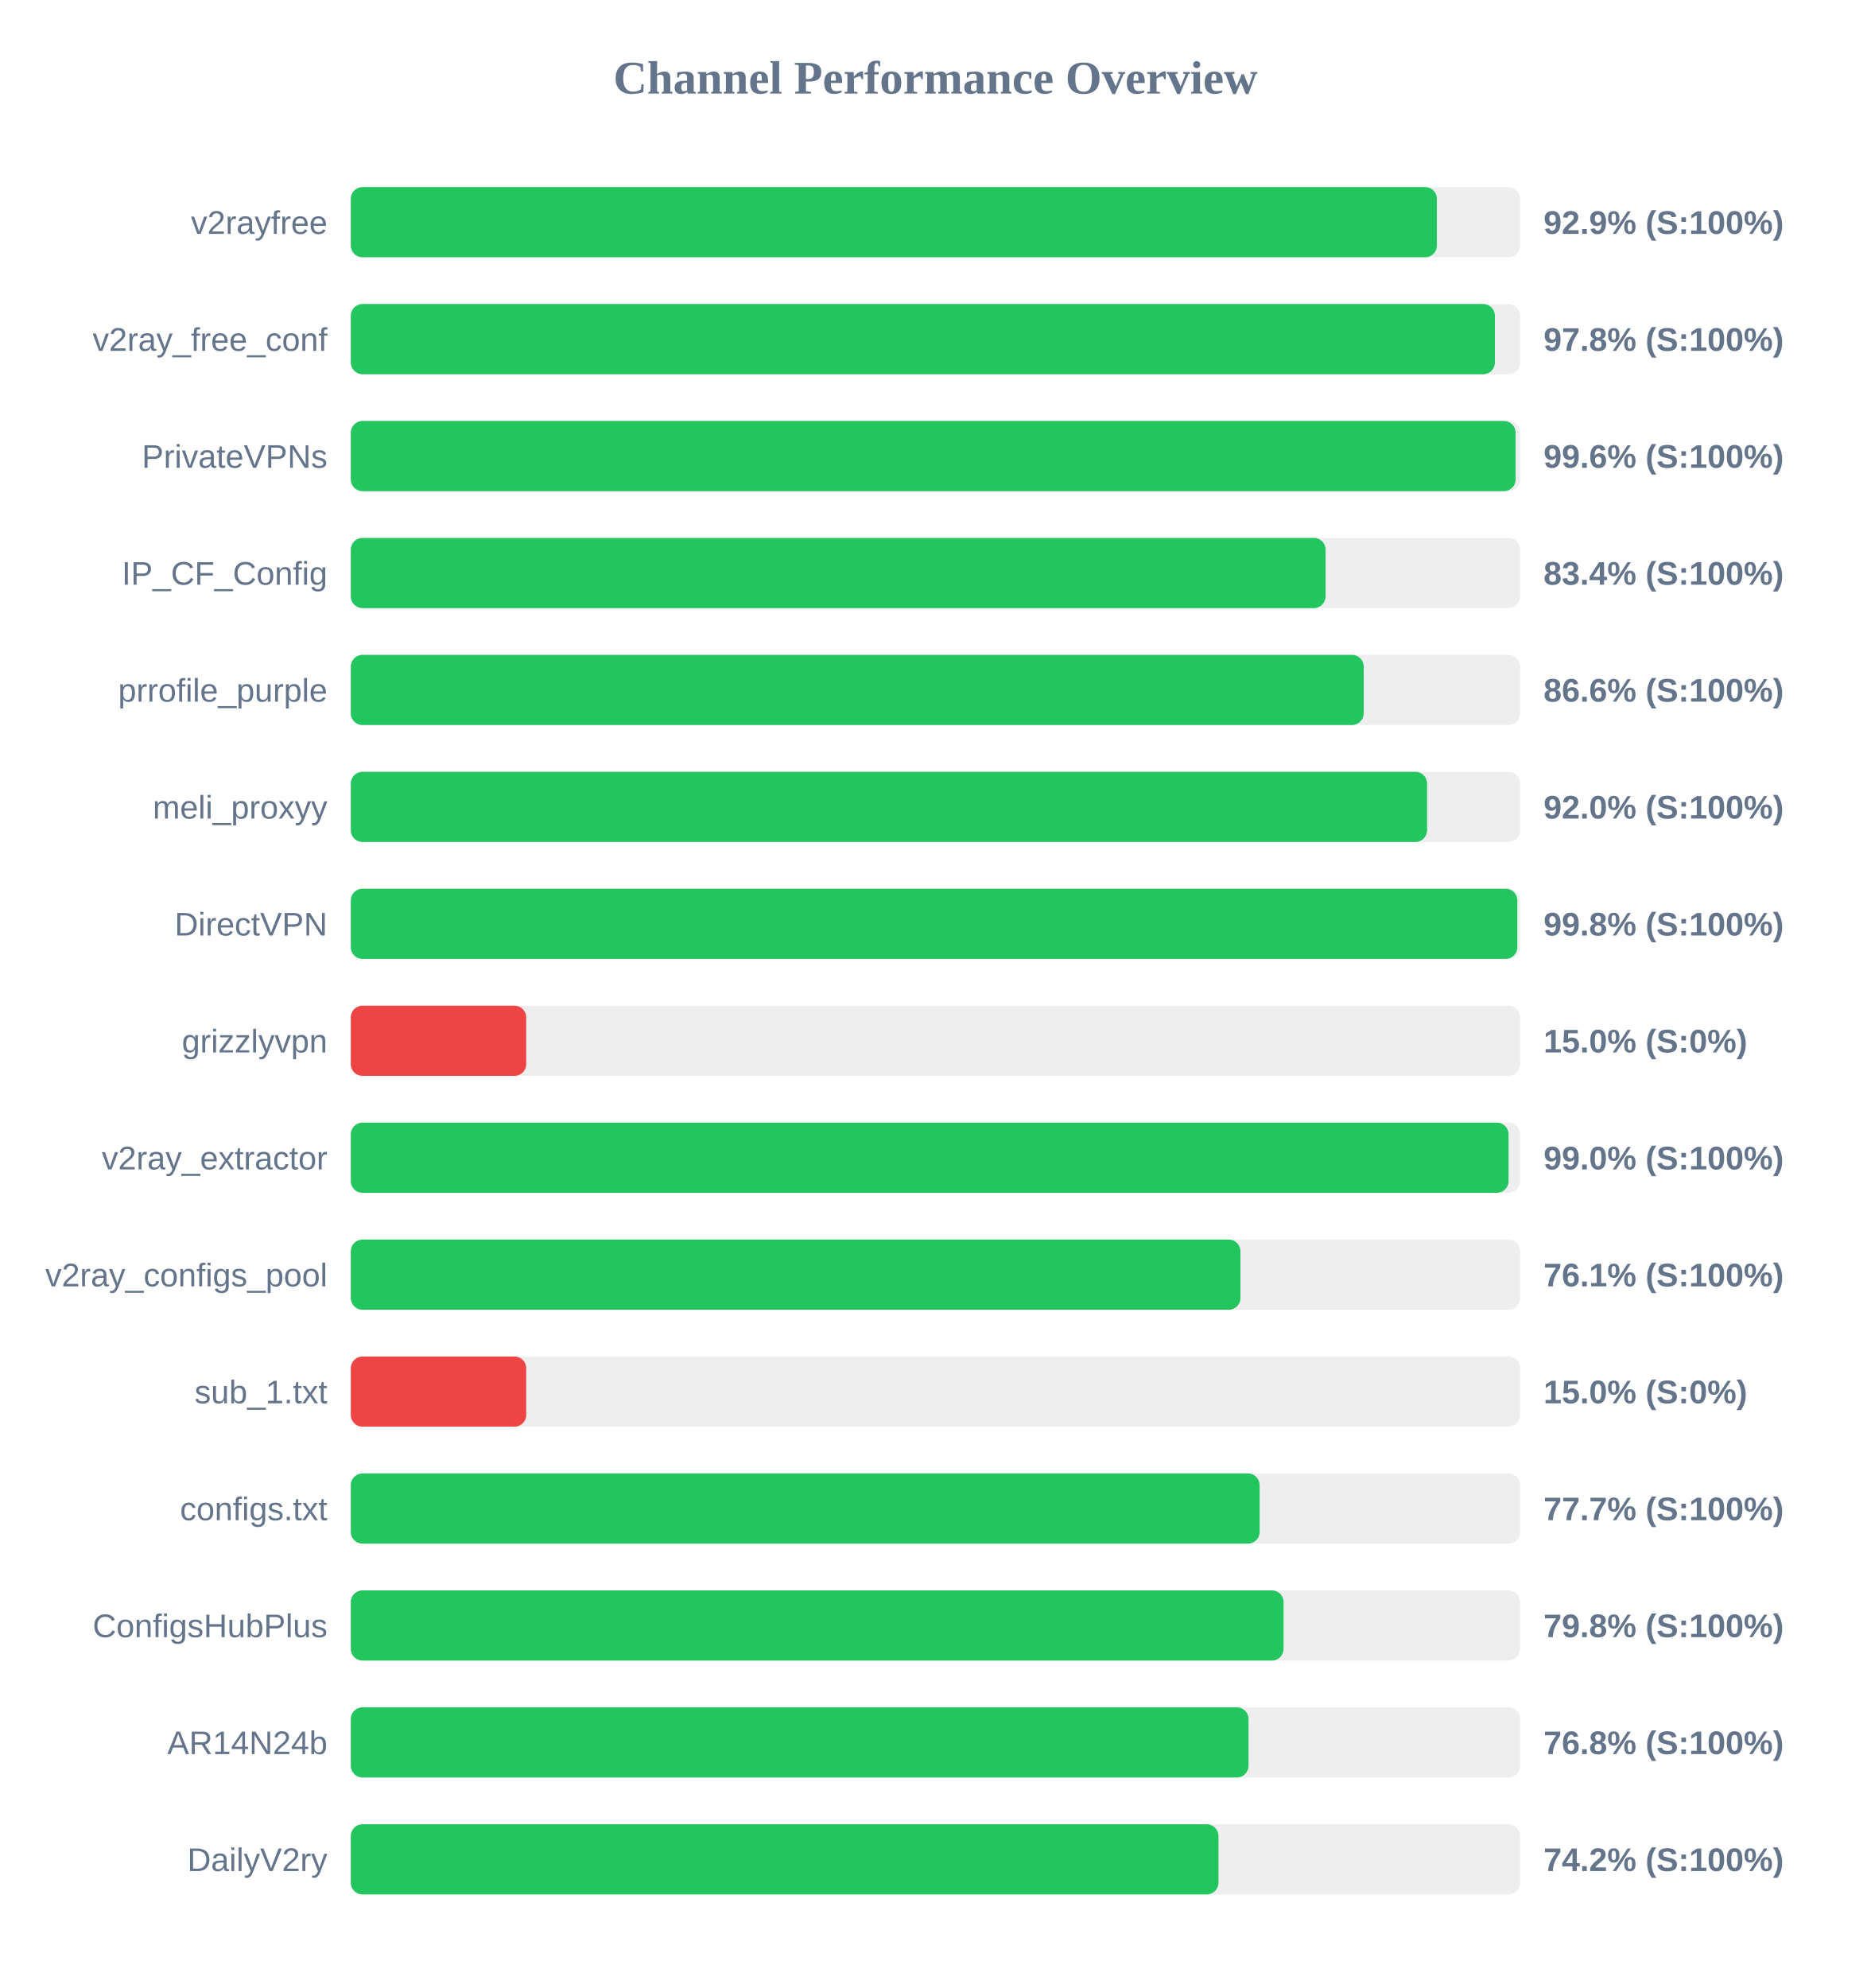
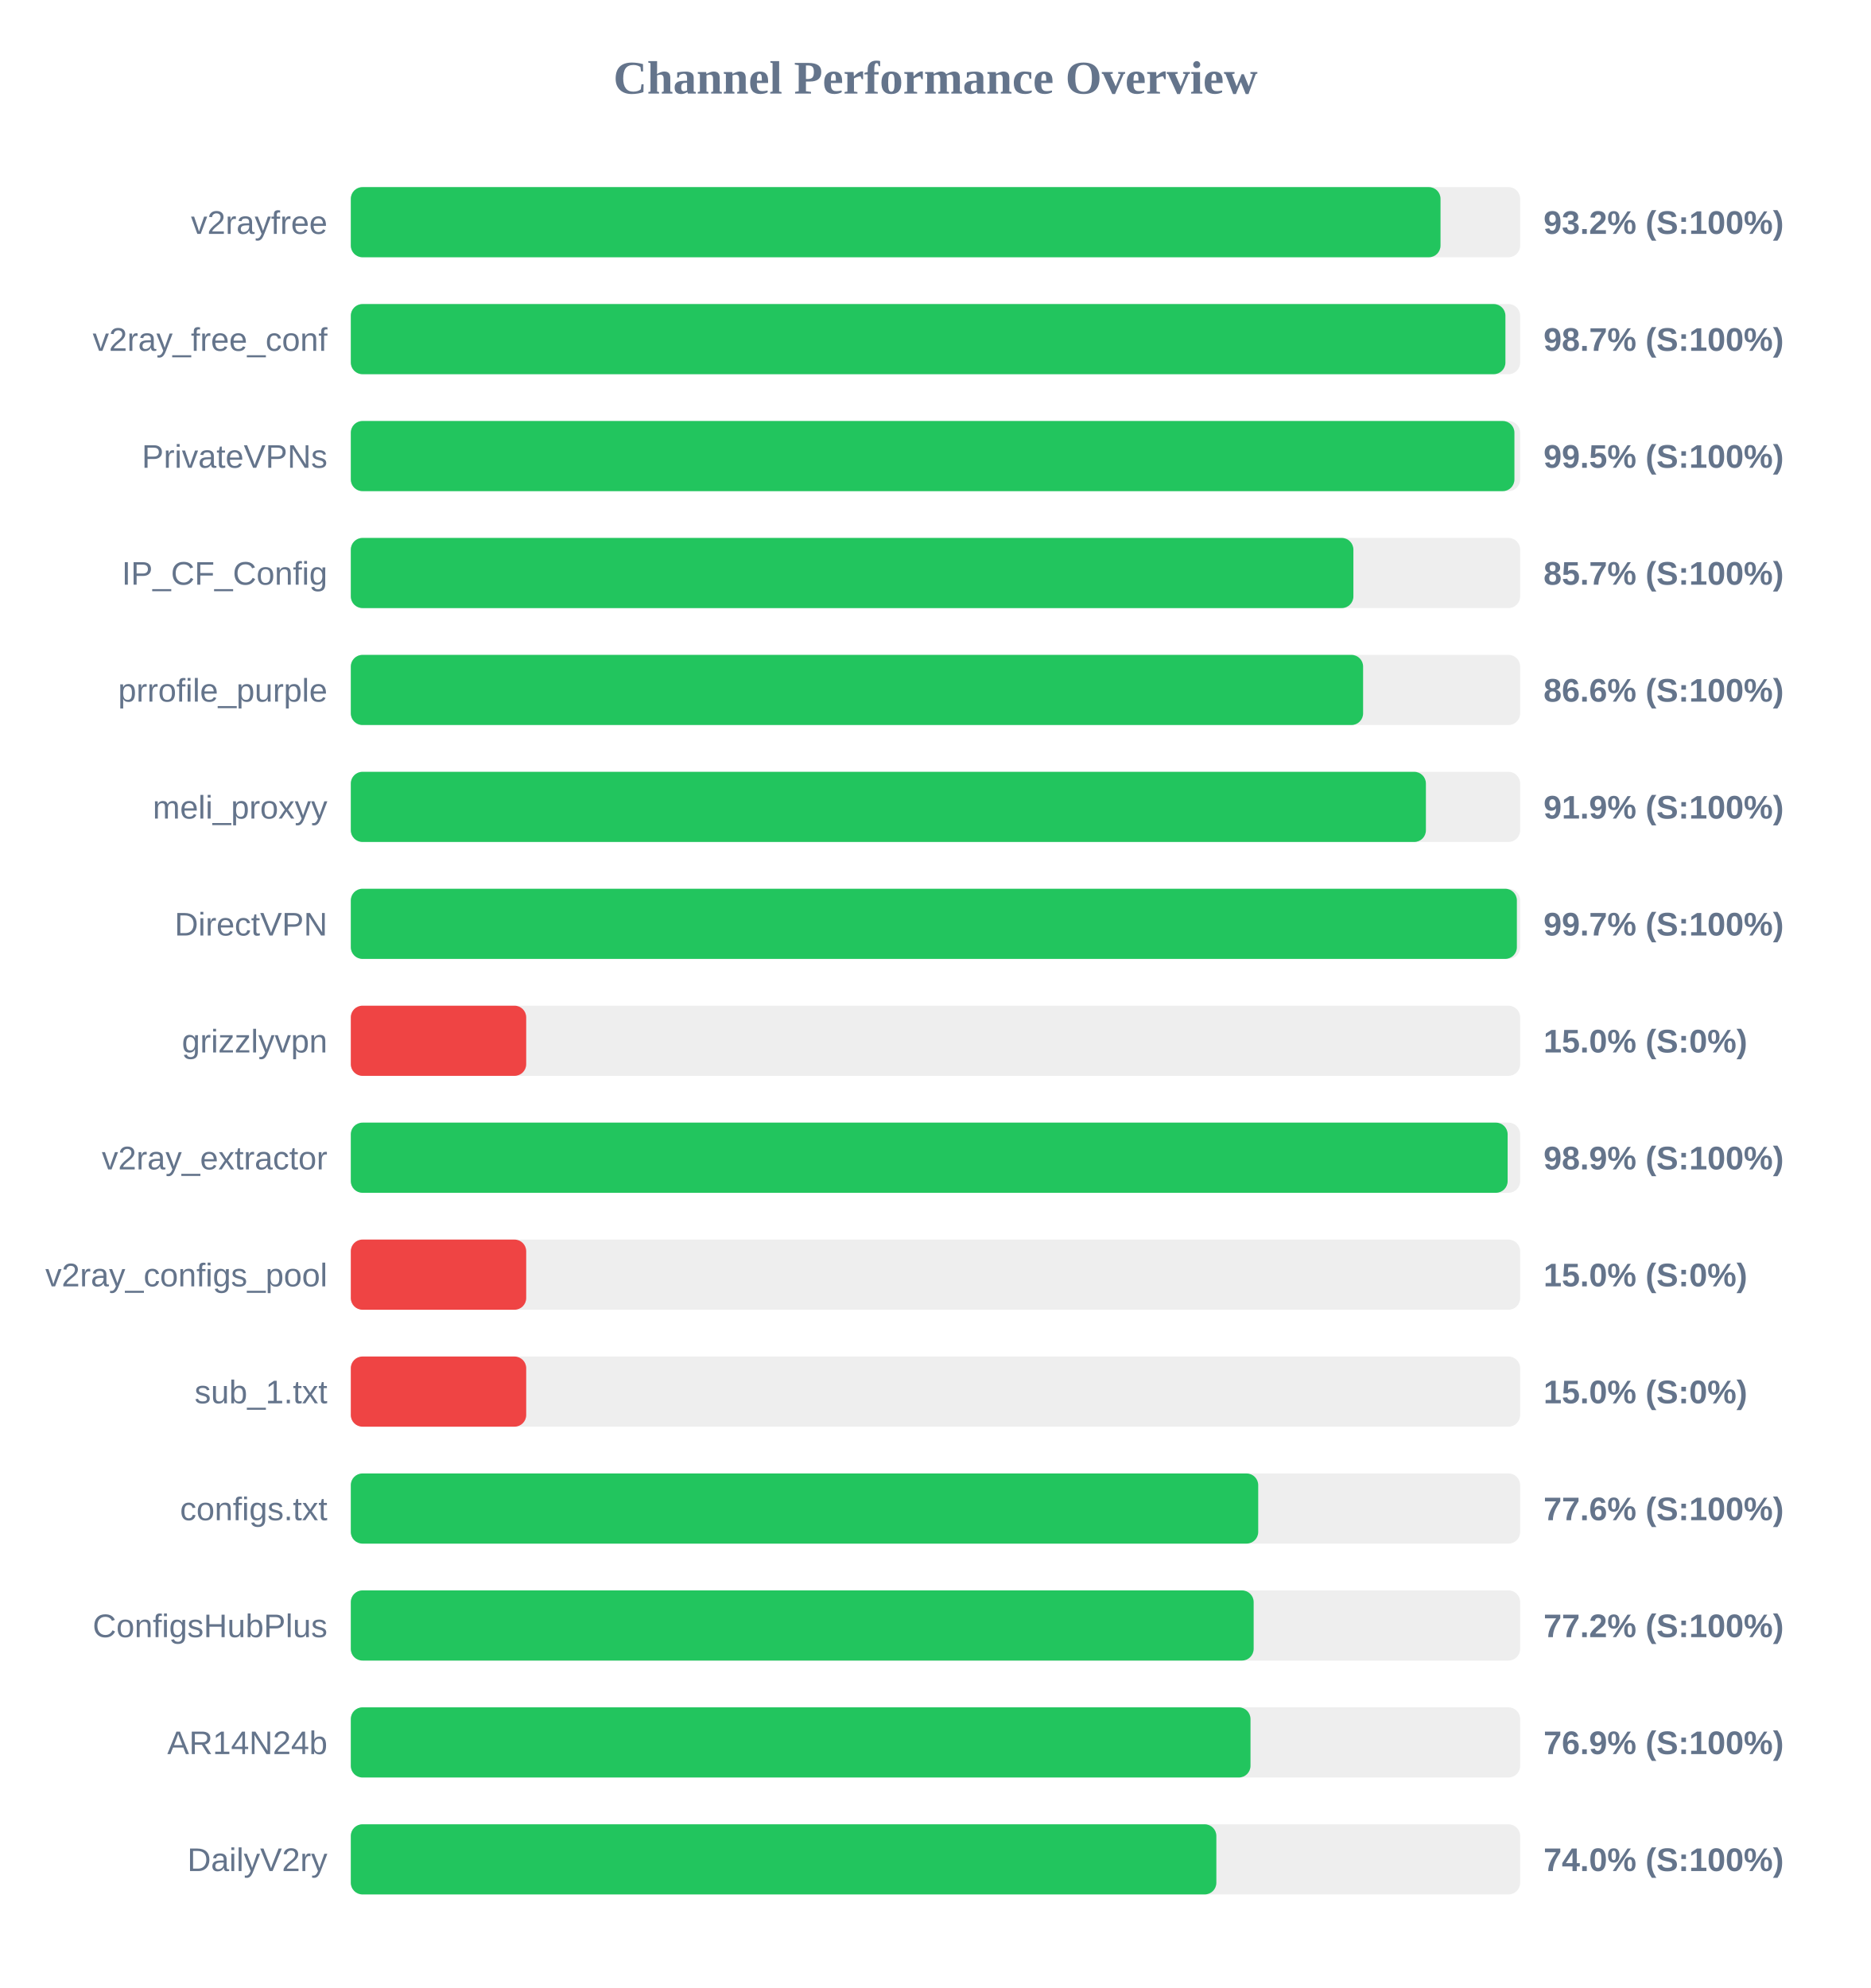
<svg xmlns="http://www.w3.org/2000/svg" width="800" height="850" version="1.1">
  <style>
        .row { font: 14px Arial; fill: #64748b; }
        .score { font: bold 14px Arial; fill: #64748b; }
    </style>
  <text x="400" y="40" text-anchor="middle" font-size="20px" font-weight="bold" fill="#64748b">Channel Performance Overview</text>
  <rect x="150" y="80" width="500" height="30" fill="#eee" rx="5" />
-   <rect x="150" y="80" width="464.4" height="30" fill="#22c55e" rx="5" />
+   <rect x="150" y="80" width="465.95" height="30" fill="#22c55e" rx="5" />
  <text x="140" y="100" text-anchor="end" class="row">v2rayfree</text>
-   <text x="660" y="100" text-anchor="start" class="score">92.9% (S:100%)</text>
+   <text x="660" y="100" text-anchor="start" class="score">93.2% (S:100%)</text>
  <rect x="150" y="130" width="500" height="30" fill="#eee" rx="5" />
-   <rect x="150" y="130" width="489.2" height="30" fill="#22c55e" rx="5" />
+   <rect x="150" y="130" width="493.7" height="30" fill="#22c55e" rx="5" />
  <text x="140" y="150" text-anchor="end" class="row">v2ray_free_conf</text>
-   <text x="660" y="150" text-anchor="start" class="score">97.8% (S:100%)</text>
+   <text x="660" y="150" text-anchor="start" class="score">98.7% (S:100%)</text>
  <rect x="150" y="180" width="500" height="30" fill="#eee" rx="5" />
-   <rect x="150" y="180" width="498.05" height="30" fill="#22c55e" rx="5" />
+   <rect x="150" y="180" width="497.55" height="30" fill="#22c55e" rx="5" />
  <text x="140" y="200" text-anchor="end" class="row">PrivateVPNs</text>
-   <text x="660" y="200" text-anchor="start" class="score">99.6% (S:100%)</text>
+   <text x="660" y="200" text-anchor="start" class="score">99.5% (S:100%)</text>
  <rect x="150" y="230" width="500" height="30" fill="#eee" rx="5" />
-   <rect x="150" y="230" width="416.8" height="30" fill="#22c55e" rx="5" />
+   <rect x="150" y="230" width="428.7" height="30" fill="#22c55e" rx="5" />
  <text x="140" y="250" text-anchor="end" class="row">IP_CF_Config</text>
-   <text x="660" y="250" text-anchor="start" class="score">83.4% (S:100%)</text>
+   <text x="660" y="250" text-anchor="start" class="score">85.7% (S:100%)</text>
  <rect x="150" y="280" width="500" height="30" fill="#eee" rx="5" />
-   <rect x="150" y="280" width="433.1" height="30" fill="#22c55e" rx="5" />
+   <rect x="150" y="280" width="432.85" height="30" fill="#22c55e" rx="5" />
  <text x="140" y="300" text-anchor="end" class="row">prrofile_purple</text>
  <text x="660" y="300" text-anchor="start" class="score">86.6% (S:100%)</text>
  <rect x="150" y="330" width="500" height="30" fill="#eee" rx="5" />
-   <rect x="150" y="330" width="460.2" height="30" fill="#22c55e" rx="5" />
+   <rect x="150" y="330" width="459.7" height="30" fill="#22c55e" rx="5" />
  <text x="140" y="350" text-anchor="end" class="row">meli_proxyy</text>
-   <text x="660" y="350" text-anchor="start" class="score">92.0% (S:100%)</text>
+   <text x="660" y="350" text-anchor="start" class="score">91.9% (S:100%)</text>
  <rect x="150" y="380" width="500" height="30" fill="#eee" rx="5" />
-   <rect x="150" y="380" width="498.8" height="30" fill="#22c55e" rx="5" />
+   <rect x="150" y="380" width="498.6" height="30" fill="#22c55e" rx="5" />
  <text x="140" y="400" text-anchor="end" class="row">DirectVPN</text>
-   <text x="660" y="400" text-anchor="start" class="score">99.8% (S:100%)</text>
+   <text x="660" y="400" text-anchor="start" class="score">99.7% (S:100%)</text>
  <rect x="150" y="430" width="500" height="30" fill="#eee" rx="5" />
  <rect x="150" y="430" width="75.0" height="30" fill="#ef4444" rx="5" />
  <text x="140" y="450" text-anchor="end" class="row">grizzlyvpn</text>
  <text x="660" y="450" text-anchor="start" class="score">15.0% (S:0%)</text>
  <rect x="150" y="480" width="500" height="30" fill="#eee" rx="5" />
-   <rect x="150" y="480" width="495.05" height="30" fill="#22c55e" rx="5" />
+   <rect x="150" y="480" width="494.65" height="30" fill="#22c55e" rx="5" />
  <text x="140" y="500" text-anchor="end" class="row">v2ray_extractor</text>
-   <text x="660" y="500" text-anchor="start" class="score">99.0% (S:100%)</text>
+   <text x="660" y="500" text-anchor="start" class="score">98.9% (S:100%)</text>
  <rect x="150" y="530" width="500" height="30" fill="#eee" rx="5" />
-   <rect x="150" y="530" width="380.4" height="30" fill="#22c55e" rx="5" />
+   <rect x="150" y="530" width="75.0" height="30" fill="#ef4444" rx="5" />
  <text x="140" y="550" text-anchor="end" class="row">v2ray_configs_pool</text>
-   <text x="660" y="550" text-anchor="start" class="score">76.1% (S:100%)</text>
+   <text x="660" y="550" text-anchor="start" class="score">15.0% (S:0%)</text>
  <rect x="150" y="580" width="500" height="30" fill="#eee" rx="5" />
  <rect x="150" y="580" width="75.0" height="30" fill="#ef4444" rx="5" />
  <text x="140" y="600" text-anchor="end" class="row">sub_1.txt</text>
  <text x="660" y="600" text-anchor="start" class="score">15.0% (S:0%)</text>
  <rect x="150" y="630" width="500" height="30" fill="#eee" rx="5" />
-   <rect x="150" y="630" width="388.6" height="30" fill="#22c55e" rx="5" />
+   <rect x="150" y="630" width="388.0" height="30" fill="#22c55e" rx="5" />
  <text x="140" y="650" text-anchor="end" class="row">configs.txt</text>
-   <text x="660" y="650" text-anchor="start" class="score">77.7% (S:100%)</text>
+   <text x="660" y="650" text-anchor="start" class="score">77.6% (S:100%)</text>
  <rect x="150" y="680" width="500" height="30" fill="#eee" rx="5" />
-   <rect x="150" y="680" width="398.85" height="30" fill="#22c55e" rx="5" />
+   <rect x="150" y="680" width="386.05" height="30" fill="#22c55e" rx="5" />
  <text x="140" y="700" text-anchor="end" class="row">ConfigsHubPlus</text>
-   <text x="660" y="700" text-anchor="start" class="score">79.8% (S:100%)</text>
+   <text x="660" y="700" text-anchor="start" class="score">77.2% (S:100%)</text>
  <rect x="150" y="730" width="500" height="30" fill="#eee" rx="5" />
-   <rect x="150" y="730" width="383.85" height="30" fill="#22c55e" rx="5" />
+   <rect x="150" y="730" width="384.7" height="30" fill="#22c55e" rx="5" />
  <text x="140" y="750" text-anchor="end" class="row">AR14N24b</text>
-   <text x="660" y="750" text-anchor="start" class="score">76.8% (S:100%)</text>
+   <text x="660" y="750" text-anchor="start" class="score">76.9% (S:100%)</text>
  <rect x="150" y="780" width="500" height="30" fill="#eee" rx="5" />
-   <rect x="150" y="780" width="371.0" height="30" fill="#22c55e" rx="5" />
+   <rect x="150" y="780" width="370.1" height="30" fill="#22c55e" rx="5" />
  <text x="140" y="800" text-anchor="end" class="row">DailyV2ry</text>
-   <text x="660" y="800" text-anchor="start" class="score">74.2% (S:100%)</text>
+   <text x="660" y="800" text-anchor="start" class="score">74.0% (S:100%)</text>
</svg>
